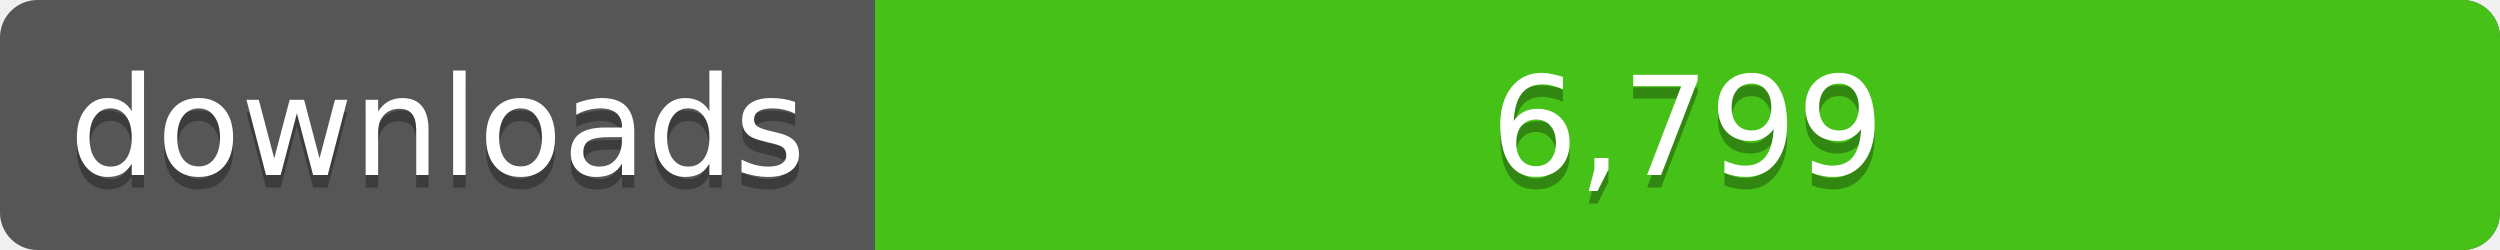
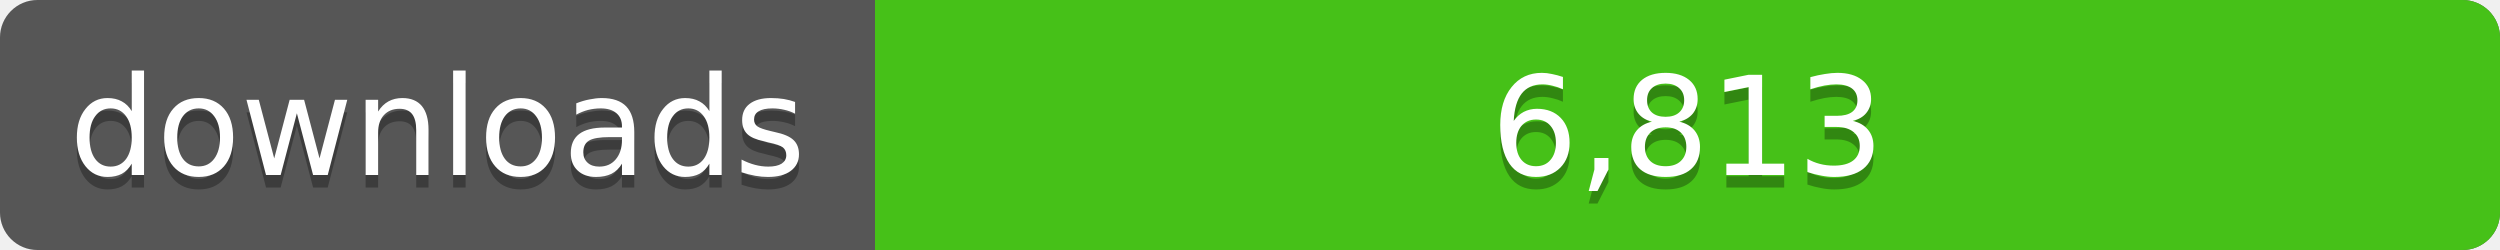
<svg xmlns="http://www.w3.org/2000/svg" width="200" height="20">
  <linearGradient id="a" x2="0" y2="100%%">
    <stop offset="0" stop-color="#bbb" stop-opacity=".1" />
    <stop offset="1" stop-opacity=".1" />
  </linearGradient>
  <rect rx="3" width="200" height="20" fill="#555" />
  <rect rx="3" x="70" width="130" height="20" fill="#4c1" />
  <path fill="#4c1" d="M70 0h4v20h-4z" />
  <rect rx="3" width="200" height="20" fill="url(#a)" />
  <g fill="#fff" text-anchor="middle" font-family="DejaVu Sans,Verdana,Geneva,sans-serif" font-size="11">
    <text x="35" y="15" fill="#010101" fill-opacity=".3">downloads</text>
    <text x="35" y="14">downloads</text>
-     <text x="135" y="15" fill="#010101" fill-opacity=".3">6,799</text>
-     <text x="135" y="14">6,799</text>
+     <text x="135" y="15" fill="#010101" fill-opacity=".3">6,813</text>
+     <text x="135" y="14">6,813</text>
  </g>
</svg>
